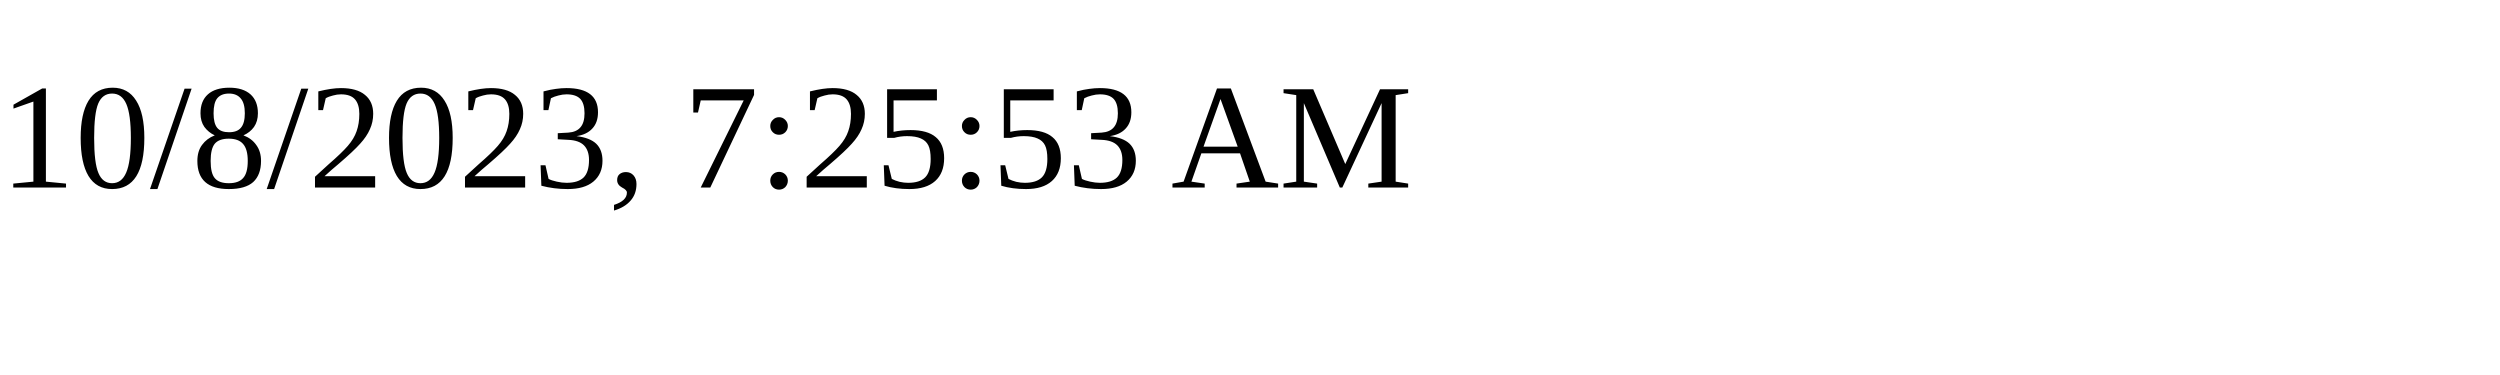
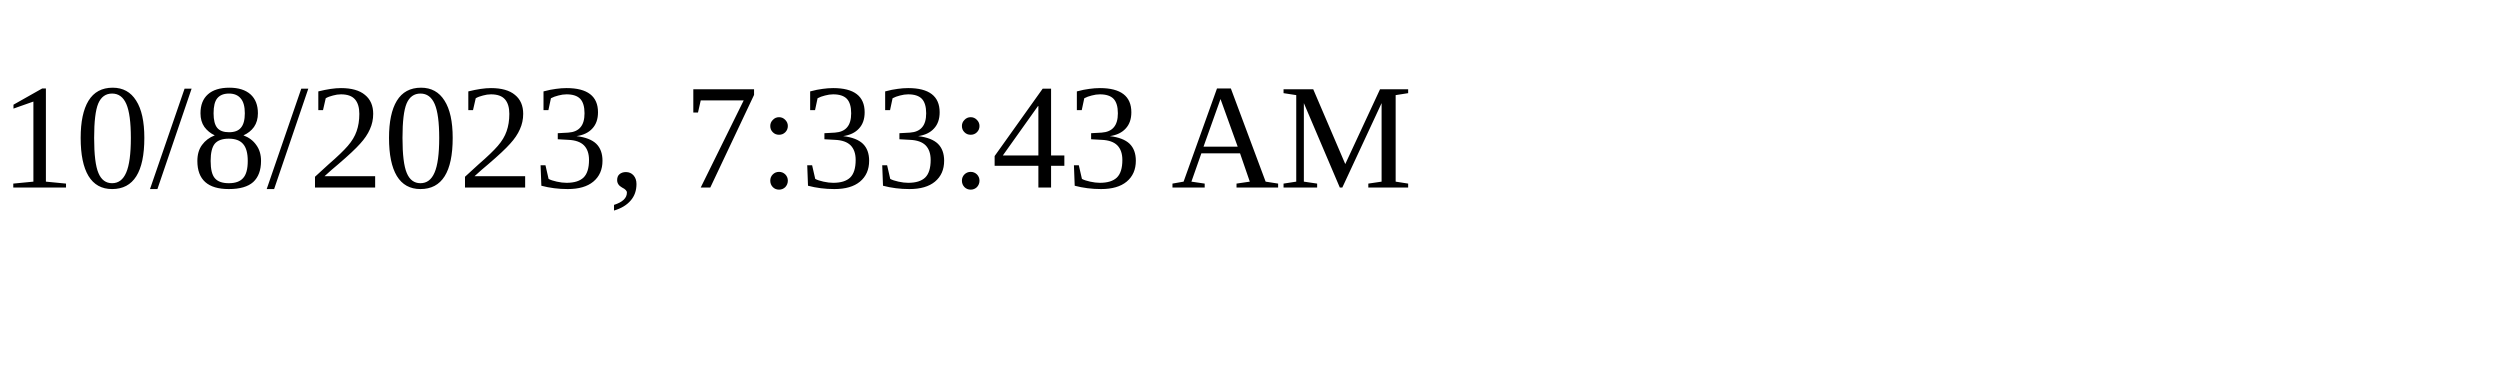
<svg xmlns="http://www.w3.org/2000/svg" height="30" width="200">
-   <text x="0" y="15">10/8/2023, 7:25:53 AM</text>
+   <text x="0" y="15">10/8/2023, 7:33:43 AM</text>
</svg>
